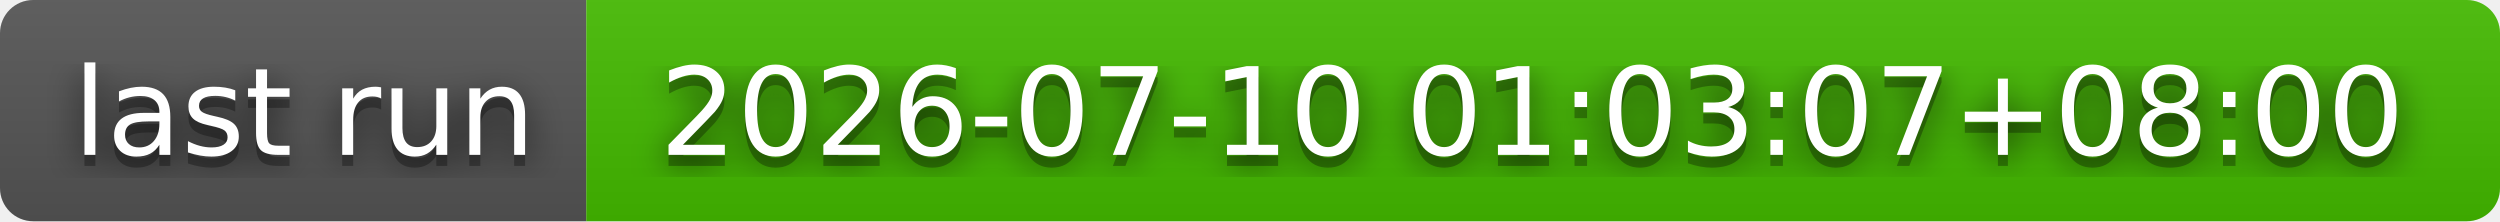
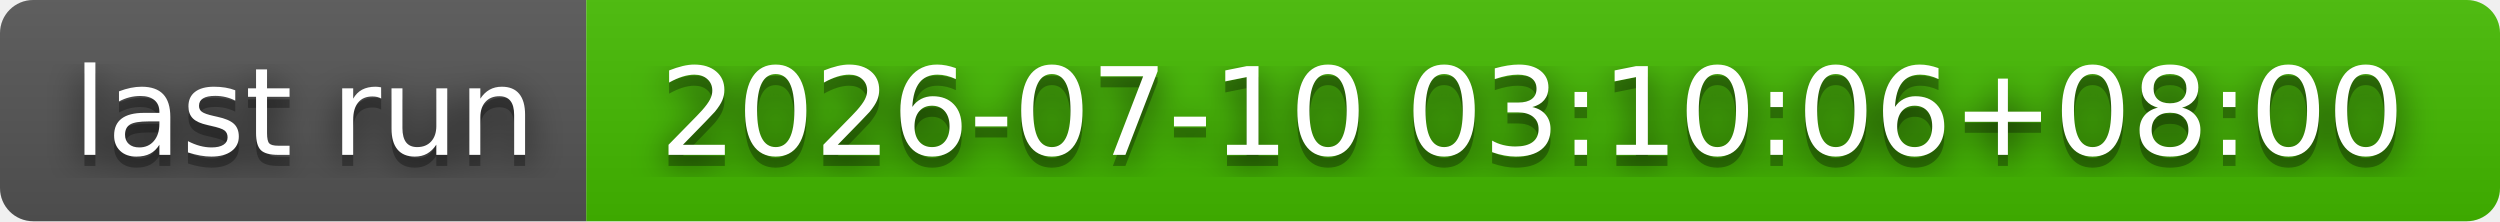
- <svg xmlns="http://www.w3.org/2000/svg" width="226" height="20" role="img" aria-label="last run: 2026-07-10 01:03:07+08:00">
+ <svg xmlns="http://www.w3.org/2000/svg" width="226" height="20" role="img" aria-label="last run: 2026-07-10 03:10:06+08:00">
  <filter id="blur">
    <feGaussianBlur stdDeviation="16" />
  </filter>
  <linearGradient id="s" x2="0" y2="100%">
    <stop offset="0" stop-color="#bbb" stop-opacity=".1" />
    <stop offset="1" stop-opacity=".1" />
  </linearGradient>
  <clipPath id="r">
    <rect width="226" height="20" rx="3" />
  </clipPath>
  <g clip-path="url(#r)">
    <rect width="53" height="20" fill="#555" />
    <rect x="53" width="173" height="20" fill="#4b0" />
    <rect width="226" height="20" fill="url(#s)" />
  </g>
  <g fill="#fff" text-anchor="middle" font-family="Verdana,Geneva,DejaVu Sans,sans-serif" text-rendering="geometricPrecision" font-size="110">
    <g transform="scale(.1)">
      <g aria-hidden="true" fill="#010101">
        <text x="275" y="150" fill-opacity=".8" filter="url(#blur)" textLength="430">last run</text>
        <text x="275" y="150" fill-opacity=".3" textLength="430">last run</text>
      </g>
      <text x="275" y="140" textLength="430">last run</text>
    </g>
    <g transform="scale(.1)">
      <g aria-hidden="true" fill="#010101">
-         <text x="1385" y="150" fill-opacity=".8" filter="url(#blur)" textLength="1630">2026-07-10 01:03:07+08:00</text>
-         <text x="1385" y="150" fill-opacity=".3" textLength="1630">2026-07-10 01:03:07+08:00</text>
+         <text x="1385" y="150" fill-opacity=".8" filter="url(#blur)" textLength="1630">2026-07-10 03:10:06+08:00</text>
+         <text x="1385" y="150" fill-opacity=".3" textLength="1630">2026-07-10 03:10:06+08:00</text>
      </g>
-       <text x="1385" y="140" textLength="1630">2026-07-10 01:03:07+08:00</text>
+       <text x="1385" y="140" textLength="1630">2026-07-10 03:10:06+08:00</text>
    </g>
  </g>
</svg>
